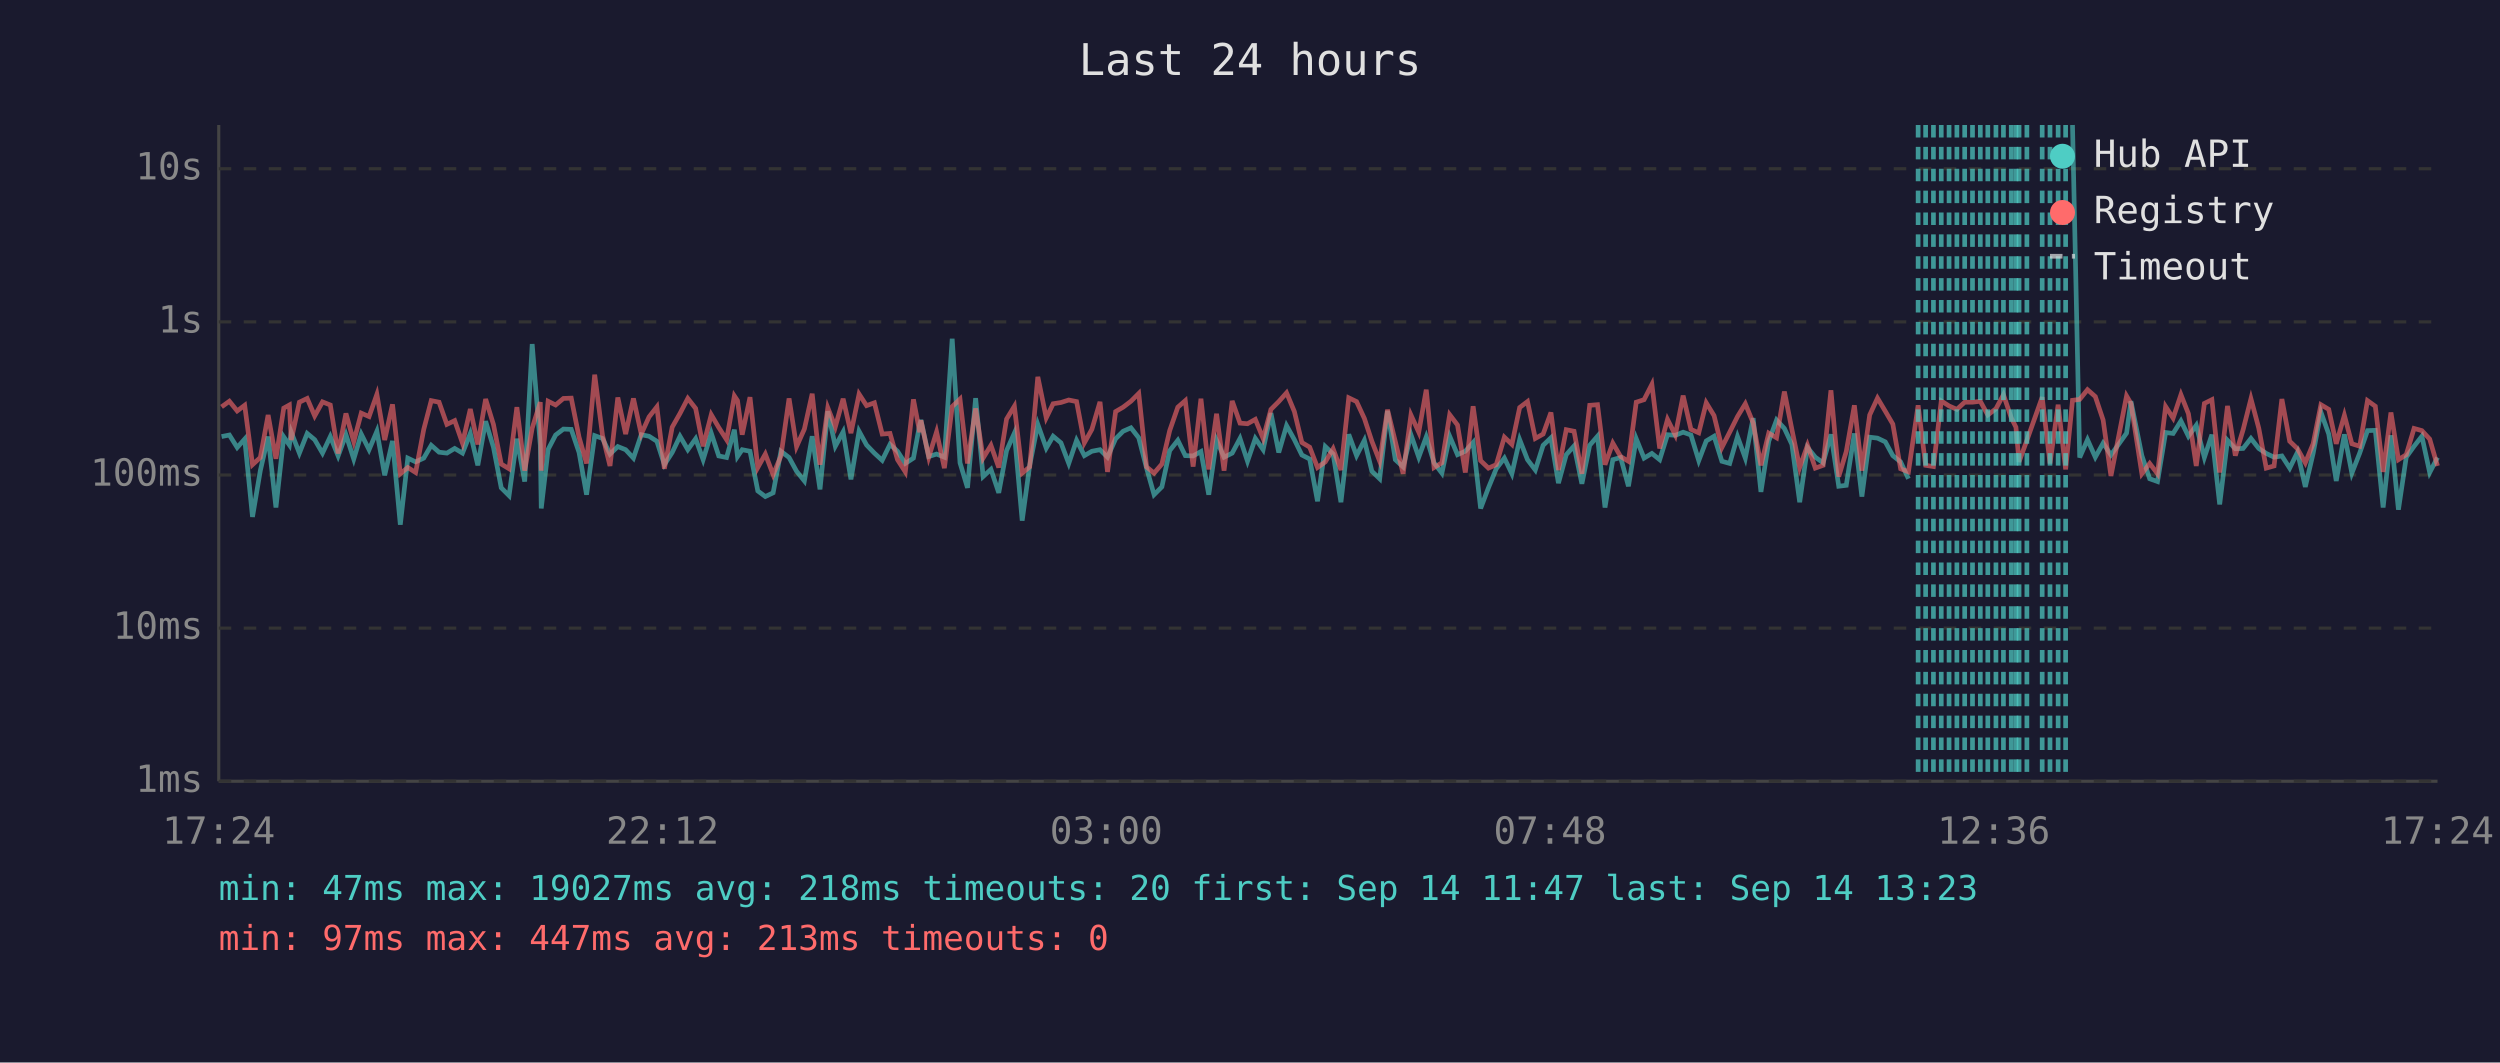
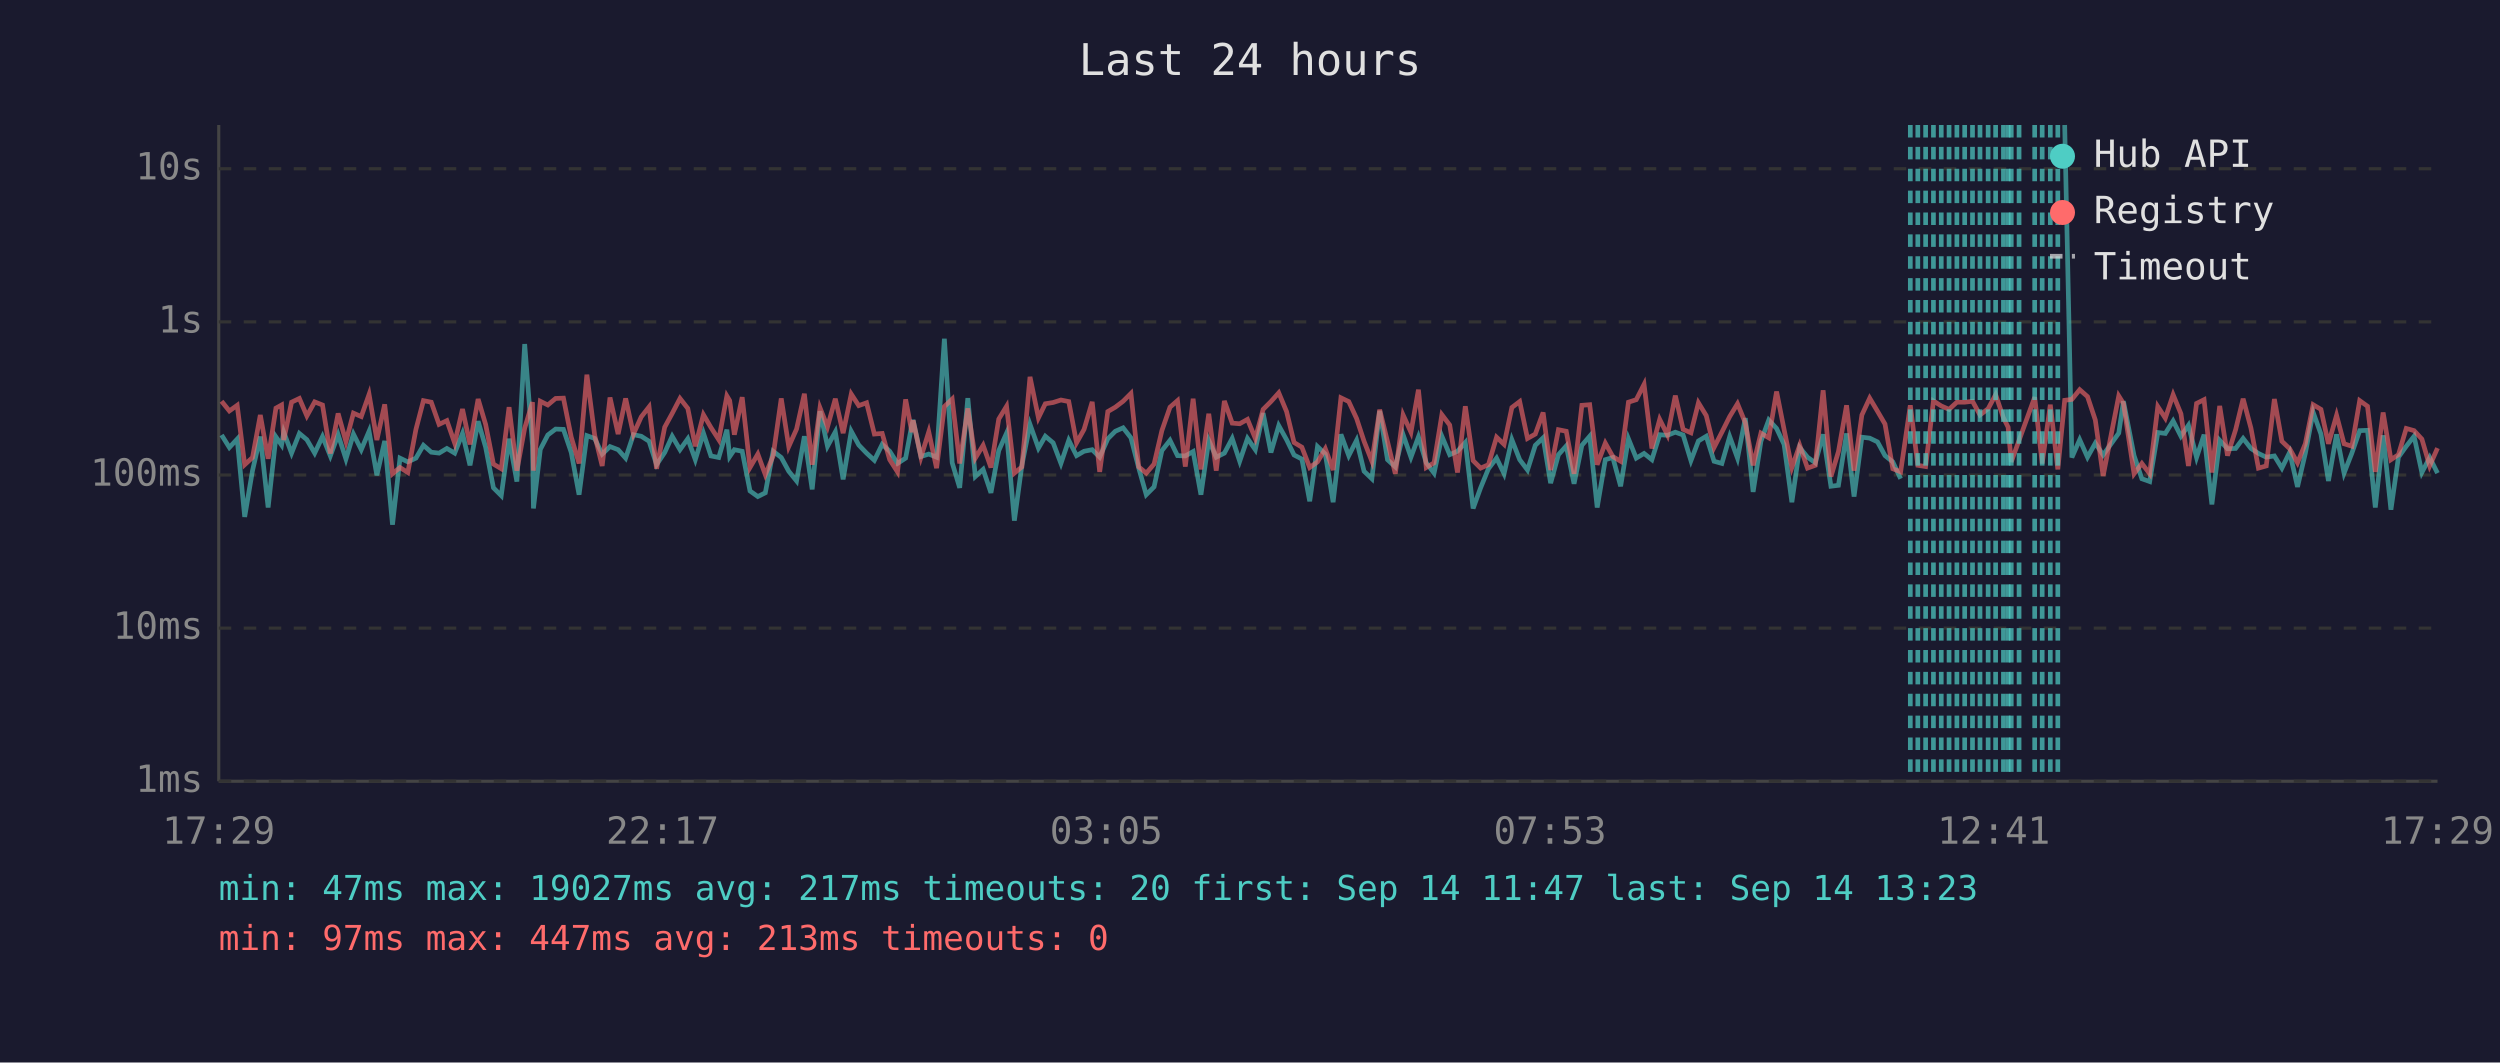
<svg xmlns="http://www.w3.org/2000/svg" viewBox="0 0 800 340" font-family="monospace" font-size="12">
  <rect width="800" height="340" fill="#1a1a2e" />
  <text x="400" y="24" fill="#e0e0e0" font-size="14" text-anchor="middle">Last 24 hours</text>
  <line x1="70" y1="40" x2="70" y2="250" stroke="#444" stroke-width="1" />
  <line x1="70" y1="250" x2="780" y2="250" stroke="#444" stroke-width="1" />
  <line x1="70" y1="250" x2="780" y2="250" stroke="#333" stroke-width="1" stroke-dasharray="4" />
  <text x="65" y="250" fill="#888" text-anchor="end" dominant-baseline="middle">1ms</text>
  <line x1="70" y1="201" x2="780" y2="201" stroke="#333" stroke-width="1" stroke-dasharray="4" />
  <text x="65" y="201" fill="#888" text-anchor="end" dominant-baseline="middle">10ms</text>
  <line x1="70" y1="152" x2="780" y2="152" stroke="#333" stroke-width="1" stroke-dasharray="4" />
  <text x="65" y="152" fill="#888" text-anchor="end" dominant-baseline="middle">100ms</text>
  <line x1="70" y1="103" x2="780" y2="103" stroke="#333" stroke-width="1" stroke-dasharray="4" />
  <text x="65" y="103" fill="#888" text-anchor="end" dominant-baseline="middle">1s</text>
  <line x1="70" y1="54" x2="780" y2="54" stroke="#333" stroke-width="1" stroke-dasharray="4" />
  <text x="65" y="54" fill="#888" text-anchor="end" dominant-baseline="middle">10s</text>
-   <text x="70" y="270" fill="#888" text-anchor="middle">17:24</text>
-   <text x="212" y="270" fill="#888" text-anchor="middle">22:12</text>
-   <text x="354" y="270" fill="#888" text-anchor="middle">03:00</text>
-   <text x="496" y="270" fill="#888" text-anchor="middle">07:48</text>
-   <text x="638" y="270" fill="#888" text-anchor="middle">12:36</text>
-   <text x="780" y="270" fill="#888" text-anchor="middle">17:24</text>
-   <polyline points="70.9,139.7 73.4,139.2 75.9,143.2 78.3,140.5 80.8,165.4 83.3,150.6 85.8,139.7 88.3,162.4 90.8,139.8 92.6,142.4 93.2,138.3 95.8,145.0 98.3,138.7 100.7,140.7 103.2,145.0 105.7,139.7 108.2,145.9 110.7,139.1 113.2,146.9 115.6,138.9 118.1,143.9 120.6,138.0 123.1,152.1 125.6,141.1 128.1,167.9 130.5,146.6 133.0,147.8 135.6,146.6 138.0,142.5 140.5,144.7 143.0,145.0 145.5,143.5 148.0,145.0 150.5,138.7 152.9,148.9 155.4,134.8 157.9,143.1 160.4,156.1 162.9,158.6 165.4,140.4 167.9,154.1 170.3,110.1 172.9,142.5 173.2,162.7 175.4,143.8 177.8,139.2 180.3,137.3 182.8,137.4 185.3,144.8 187.7,158.3 190.3,139.4 192.8,140.3 195.2,145.3 197.7,142.9 200.2,143.9 202.7,146.6 205.2,139.1 207.7,139.6 210.2,141.2 212.6,148.7 215.1,144.8 217.6,139.6 220.1,143.9 222.6,140.4 225.0,147.1 227.6,138.6 230.0,145.9 232.5,146.4 235.0,137.5 236.0,146.1 237.5,143.9 240.0,144.4 242.5,157.1 244.9,158.9 247.4,157.7 249.9,144.4 252.5,146.4 254.9,150.8 257.4,153.9 259.9,139.6 262.4,156.6 264.9,131.6 267.3,142.8 269.8,138.2 272.3,153.4 274.9,138.0 277.3,142.4 279.8,145.0 282.3,147.3 284.8,142.2 287.2,144.4 289.7,148.3 292.3,146.6 294.3,135.9 294.7,134.4 297.2,146.1 299.7,145.3 302.2,146.3 304.7,108.4 307.2,148.1 309.6,156.1 312.2,127.4 314.6,152.5 317.1,150.2 319.6,157.7 322.1,144.2 324.6,138.6 327.1,166.6 329.5,148.9 332.1,135.8 334.8,143.4 337.0,139.6 339.5,141.7 342.0,148.3 344.5,140.9 347.0,145.8 349.4,144.4 352.0,143.9 354.4,146.3 357.0,140.4 359.4,138.0 361.9,136.9 364.4,140.1 366.9,149.8 369.3,158.3 371.8,155.8 374.3,144.2 376.9,140.9 379.3,145.8 381.8,145.9 384.3,144.5 386.8,158.3 389.3,140.9 391.7,146.3 394.3,145.0 396.8,140.3 399.2,147.6 401.7,140.3 404.2,143.9 406.7,132.2 409.2,144.8 411.7,136.2 414.2,140.7 416.6,145.6 419.1,146.9 421.6,160.4 424.1,142.9 426.6,145.3 429.1,160.7 431.6,139.0 434.1,145.8 436.6,140.9 439.0,150.8 441.5,153.2 444.0,131.5 446.5,147.1 449.0,149.4 451.5,139.1 454.0,146.3 456.4,139.8 458.9,148.1 461.4,151.4 463.9,139.6 466.4,145.5 468.9,144.4 471.4,141.6 473.8,162.7 476.3,156.1 478.8,150.0 481.4,146.6 483.8,151.6 486.3,140.7 488.8,147.1 491.3,150.4 493.8,142.5 496.3,140.1 498.7,154.6 501.2,145.5 503.7,142.7 506.2,154.8 508.7,142.5 511.2,139.6 513.6,162.4 516.1,147.1 518.6,146.4 521.1,155.6 523.6,140.4 526.1,146.6 528.6,145.1 531.1,147.1 533.6,139.1 536.1,139.3 538.6,138.3 541.1,139.2 543.6,147.4 546.0,141.1 548.5,139.6 551.0,147.6 553.5,148.3 556.0,139.7 558.5,146.6 561.0,133.8 563.5,157.4 566.0,141.2 568.5,134.4 571.0,137.1 573.4,142.2 575.9,160.7 578.4,143.2 580.9,146.3 583.4,148.1 585.9,139.0 588.4,155.6 590.8,155.3 593.4,138.7 595.8,158.9 598.3,139.9 600.8,140.2 603.3,141.4 605.7,145.8 608.2,147.8 610.7,153.2" fill="none" stroke="#4ecdc4" stroke-width="1.5" opacity="0.6" />
-   <polyline points="663.2,40.0 665.5,146.4 668.0,140.7 670.5,146.3 673.0,141.8 675.5,145.6 680.5,138.6 681.9,128.4 685.4,145.8 687.9,153.2 690.4,154.1 693.0,138.4 695.4,138.7 697.9,134.7 700.3,139.6 702.8,136.1 705.4,146.4 707.8,139.1 710.3,161.4 712.8,140.9 715.3,143.6 717.8,143.5 720.3,140.3 722.8,143.5 725.2,145.1 727.7,146.3 730.2,145.9 732.7,149.8 735.2,144.7 737.7,155.8 740.2,145.1 742.7,131.9 745.2,138.9 747.6,153.9 750.2,139.0 752.6,151.4 755.1,145.0 757.6,137.8 760.1,137.7 762.6,162.4 765.1,139.3 767.5,163.1 770.0,146.3 772.5,142.8 775.0,139.6 777.5,151.2 780.0,146.4" fill="none" stroke="#4ecdc4" stroke-width="1.5" opacity="0.6" />
-   <polyline points="70.9,130.2 73.4,128.4 75.9,131.5 78.3,129.7 80.8,148.7 83.3,146.4 85.8,132.8 88.3,146.8 90.8,130.6 92.6,129.6 93.2,140.8 95.8,128.7 98.3,127.5 100.7,133.1 103.2,128.6 105.7,129.6 108.2,145.1 110.7,132.3 113.2,141.3 115.6,132.2 118.1,133.3 120.6,126.2 123.1,140.8 125.6,129.4 128.1,151.6 130.5,149.6 133.0,151.2 135.6,137.4 138.0,128.2 140.5,128.7 143.0,135.8 145.5,134.6 148.0,141.8 150.5,130.9 152.9,142.2 155.4,127.7 157.9,135.8 160.4,148.5 162.9,150.0 165.4,130.3 167.9,150.6 170.3,137.0 172.9,128.7 173.2,150.6 175.4,128.4 177.8,129.6 180.3,127.5 182.8,127.4 185.3,139.9 187.7,148.3 190.3,119.9 192.8,139.3 195.2,149.1 197.7,127.2 200.2,138.9 202.7,127.5 205.2,138.9 207.7,133.4 210.2,130.2 212.6,150.0 215.1,136.7 217.6,132.3 220.1,127.5 222.6,130.7 225.0,142.8 227.6,132.7 230.0,136.8 232.5,140.7 235.0,126.7 236.0,128.2 237.5,139.1 240.0,127.1 242.5,149.6 244.9,145.3 247.4,151.9 249.9,145.9 252.5,127.5 254.9,142.9 257.4,137.3 259.9,126.0 262.4,148.7 264.9,130.5 267.3,136.6 269.8,127.6 272.3,138.6 274.9,126.1 277.3,129.8 279.8,128.9 282.3,138.9 284.8,138.7 287.2,147.1 289.7,151.0 292.3,127.8 294.3,138.3 294.7,134.5 297.2,146.3 299.7,138.2 302.2,149.8 304.7,130.1 307.2,127.7 309.6,148.3 312.2,130.7 314.6,146.6 317.1,142.5 319.6,149.6 322.1,134.1 324.6,130.0 327.1,151.4 329.5,149.4 332.1,120.6 334.8,133.7 337.0,129.2 339.5,128.8 342.0,128.0 344.5,128.5 347.0,141.7 349.4,137.4 352.0,128.6 354.4,151.0 357.0,131.7 359.4,130.3 361.9,128.4 364.4,125.9 366.9,149.4 369.3,151.4 371.8,148.5 374.3,137.8 376.9,130.3 379.3,128.2 381.8,149.3 384.3,127.6 386.8,150.2 389.3,132.4 391.7,150.6 394.3,128.3 396.8,135.4 399.2,135.6 401.7,134.2 404.2,140.3 406.7,131.0 409.2,128.5 411.7,125.7 414.2,131.7 416.6,141.6 419.1,143.1 421.6,149.6 424.1,147.8 426.6,143.6 429.1,150.4 431.6,127.3 434.1,128.5 436.6,133.9 439.0,141.2 441.5,147.6 444.0,131.1 446.5,141.3 449.0,151.6 451.5,132.8 454.0,138.3 456.4,124.7 458.9,149.6 461.4,148.1 463.9,132.7 466.4,136.0 468.9,151.2 471.4,130.0 473.8,147.4 476.3,149.8 478.8,148.7 481.4,139.9 483.8,142.2 486.3,130.4 488.8,128.5 491.3,140.3 493.8,138.9 496.3,132.0 498.7,150.4 501.2,137.5 503.7,138.0 506.2,151.6 508.7,129.7 511.2,129.5 513.6,148.7 516.1,141.8 518.6,146.1 521.1,147.6 523.6,128.7 526.1,127.9 528.6,123.0 531.1,143.5 533.6,134.2 536.1,139.2 538.6,126.6 541.1,137.4 543.6,138.5 546.0,128.9 548.5,133.0 551.0,143.2 553.5,138.3 556.0,133.3 558.5,129.2 561.0,135.3 563.5,148.9 566.0,138.6 568.5,140.1 571.0,125.3 573.4,137.4 575.9,149.6 578.4,142.5 580.9,149.8 583.4,148.9 585.9,124.9 588.4,152.5 590.8,144.5 593.4,129.7 595.8,150.6 598.3,132.8 600.8,127.4 603.3,131.6 605.7,135.7 608.2,150.0 610.7,151.0 613.8,129.7 616.2,148.9 618.7,149.3 621.2,128.3 623.7,129.9 626.2,131.0 628.7,128.7 631.2,128.7 633.7,128.4 636.1,132.8 638.7,130.8 641.1,126.3 643.6,133.7 645.1,136.7 646.1,147.8 648.6,140.9 653.5,127.1 656.0,148.3 658.6,129.5 661.0,150.2 663.2,128.1 665.5,127.8 668.0,124.7 670.5,126.9 673.0,134.4 675.5,152.3 680.5,126.7 681.9,129.1 685.4,151.6 687.9,148.3 690.4,151.6 693.0,130.1 695.4,133.8 697.9,126.3 700.3,132.4 702.8,149.1 705.4,129.1 707.8,127.9 710.3,151.2 712.8,129.9 715.3,145.8 717.8,137.5 720.3,127.6 722.8,137.0 725.2,149.8 727.7,149.1 730.2,127.7 732.7,141.2 735.2,143.6 737.7,148.1 740.2,142.0 742.7,129.5 745.2,131.0 747.6,142.0 750.2,132.9 752.6,142.0 755.1,142.8 757.6,128.2 760.1,130.0 762.6,151.0 765.1,132.0 767.5,147.1 770.0,145.5 772.5,137.1 775.0,137.8 777.5,140.5 780.0,149.1" fill="none" stroke="#ff6b6b" stroke-width="1.5" opacity="0.6" />
-   <line x1="613.8" y1="40" x2="613.8" y2="250" stroke="#4ecdc4" stroke-width="1.5" stroke-dasharray="4,3" opacity="0.7" />
+   <text x="70" y="270" fill="#888" text-anchor="middle">17:29</text>
+   <text x="212" y="270" fill="#888" text-anchor="middle">22:17</text>
+   <text x="354" y="270" fill="#888" text-anchor="middle">03:05</text>
+   <text x="496" y="270" fill="#888" text-anchor="middle">07:53</text>
+   <text x="638" y="270" fill="#888" text-anchor="middle">12:41</text>
+   <text x="780" y="270" fill="#888" text-anchor="middle">17:29</text>
+   <polyline points="70.9,139.2 73.4,143.2 75.9,140.5 78.3,165.4 80.8,150.6 83.3,139.7 85.8,162.4 88.3,139.8 90.1,142.4 90.8,138.3 93.3,145.0 95.8,138.7 98.2,140.7 100.7,145.0 103.2,139.7 105.7,145.9 108.2,139.1 110.7,146.9 113.1,138.9 115.6,143.9 118.1,138.0 120.6,152.1 123.1,141.1 125.6,167.9 128.0,146.6 130.5,147.8 133.1,146.6 135.5,142.5 138.0,144.7 140.5,145.0 143.0,143.5 145.5,145.0 148.0,138.7 150.4,148.9 153.0,134.8 155.4,143.1 157.9,156.1 160.4,158.6 162.9,140.4 165.4,154.1 167.9,110.1 170.4,142.5 170.7,162.7 172.9,143.8 175.3,139.2 177.8,137.3 180.3,137.4 182.8,144.8 185.3,158.3 187.8,139.4 190.3,140.3 192.7,145.3 195.2,142.9 197.8,143.9 200.2,146.6 202.7,139.1 205.2,139.6 207.7,141.2 210.1,148.7 212.7,144.8 215.1,139.6 217.6,143.9 220.1,140.4 222.5,147.1 225.1,138.6 227.5,145.9 230.0,146.4 232.6,137.5 233.5,146.1 235.0,143.9 237.5,144.4 240.0,157.1 242.5,158.9 244.9,157.7 247.4,144.4 250.0,146.4 252.4,150.8 254.9,153.9 257.4,139.6 259.9,156.6 262.4,131.6 264.8,142.8 267.3,138.2 269.8,153.4 272.4,138.0 274.8,142.4 277.3,145.0 279.8,147.3 282.3,142.2 284.7,144.4 287.2,148.3 289.8,146.6 291.8,135.9 292.2,134.4 294.7,146.1 297.2,145.3 299.7,146.3 302.2,108.4 304.7,148.1 307.1,156.1 309.7,127.4 312.1,152.5 314.6,150.2 317.1,157.7 319.6,144.2 322.1,138.6 324.6,166.6 327.0,148.9 329.6,135.8 332.3,143.4 334.5,139.6 337.0,141.7 339.5,148.3 342.0,140.9 344.5,145.8 346.9,144.4 349.5,143.9 351.9,146.3 354.5,140.4 356.9,138.0 359.4,136.9 361.9,140.1 364.4,149.8 366.8,158.3 369.3,155.8 371.8,144.2 374.4,140.9 376.8,145.8 379.3,145.9 381.8,144.5 384.3,158.3 386.8,140.9 389.2,146.3 391.8,145.0 394.3,140.3 396.7,147.6 399.2,140.3 401.7,143.9 404.2,132.2 406.7,144.8 409.2,136.2 411.7,140.7 414.1,145.6 416.6,146.9 419.1,160.4 421.6,142.9 424.1,145.3 426.6,160.7 429.1,139.0 431.6,145.8 434.1,140.9 436.5,150.8 439.0,153.2 441.5,131.5 444.0,147.1 446.5,149.4 449.0,139.1 451.5,146.3 453.9,139.8 456.4,148.1 458.9,151.4 461.4,139.6 463.9,145.5 466.4,144.4 468.9,141.6 471.4,162.7 473.8,156.1 476.3,150.0 478.9,146.6 481.3,151.6 483.8,140.7 486.3,147.1 488.8,150.4 491.3,142.5 493.8,140.1 496.2,154.6 498.7,145.5 501.2,142.7 503.7,154.8 506.2,142.5 508.7,139.6 511.1,162.4 513.7,147.1 516.1,146.4 518.6,155.6 521.1,140.4 523.6,146.6 526.1,145.1 528.6,147.1 531.1,139.1 533.6,139.3 536.1,138.3 538.6,139.2 541.1,147.4 543.5,141.1 546.0,139.6 548.5,147.6 551.0,148.3 553.5,139.7 556.0,146.6 558.5,133.8 561.0,157.4 563.5,141.2 566.0,134.4 568.5,137.1 570.9,142.2 573.4,160.7 575.9,143.2 578.4,146.3 580.9,148.1 583.4,139.0 585.9,155.6 588.3,155.3 590.9,138.7 593.3,158.9 595.8,139.9 598.3,140.2 600.8,141.4 603.2,145.8 605.7,147.8 608.2,153.2" fill="none" stroke="#4ecdc4" stroke-width="1.5" opacity="0.6" />
+   <polyline points="660.7,40.0 663.0,146.4 665.5,140.7 668.0,146.3 670.5,141.8 673.0,145.6 678.0,138.6 679.5,128.4 682.9,145.8 685.4,153.2 687.9,154.1 690.5,138.4 692.9,138.7 695.4,134.7 697.9,139.6 700.3,136.1 702.9,146.4 705.3,139.1 707.8,161.4 710.3,140.9 712.8,143.6 715.4,143.5 717.8,140.3 720.3,143.5 722.7,145.1 725.2,146.3 727.8,145.9 730.2,149.8 732.7,144.7 735.2,155.8 737.7,145.1 740.2,131.9 742.7,138.9 745.1,153.9 747.7,139.0 750.1,151.4 752.6,145.0 755.1,137.8 757.6,137.7 760.1,162.4 762.6,139.3 765.1,163.1 767.5,146.3 770.0,142.8 772.5,139.6 775.0,151.2 777.5,146.4 780.0,151.4" fill="none" stroke="#4ecdc4" stroke-width="1.5" opacity="0.6" />
+   <polyline points="70.9,128.4 73.4,131.5 75.9,129.7 78.3,148.7 80.8,146.4 83.3,132.8 85.8,146.8 88.3,130.6 90.1,129.6 90.8,140.8 93.3,128.7 95.8,127.5 98.2,133.1 100.7,128.6 103.2,129.6 105.7,145.1 108.2,132.3 110.7,141.3 113.1,132.2 115.6,133.3 118.1,126.2 120.6,140.8 123.1,129.4 125.6,151.6 128.0,149.6 130.5,151.2 133.1,137.4 135.5,128.2 138.0,128.7 140.5,135.8 143.0,134.6 145.5,141.8 148.0,130.9 150.4,142.2 153.0,127.7 155.4,135.8 157.9,148.5 160.4,150.0 162.9,130.3 165.4,150.6 167.9,137.0 170.4,128.7 170.7,150.6 172.9,128.4 175.3,129.6 177.8,127.5 180.3,127.4 182.8,139.9 185.3,148.3 187.8,119.9 190.3,139.3 192.7,149.1 195.2,127.2 197.8,138.9 200.2,127.5 202.7,138.9 205.2,133.4 207.7,130.2 210.1,150.0 212.7,136.7 215.1,132.3 217.6,127.5 220.1,130.7 222.5,142.8 225.1,132.7 227.5,136.8 230.0,140.7 232.6,126.7 233.5,128.2 235.0,139.1 237.5,127.1 240.0,149.6 242.5,145.3 244.9,151.9 247.4,145.9 250.0,127.5 252.4,142.9 254.9,137.3 257.4,126.0 259.9,148.7 262.4,130.5 264.8,136.6 267.3,127.6 269.8,138.6 272.4,126.1 274.8,129.8 277.3,128.9 279.8,138.9 282.3,138.7 284.7,147.1 287.2,151.0 289.8,127.8 291.8,138.3 292.2,134.5 294.7,146.3 297.2,138.2 299.7,149.8 302.2,130.1 304.7,127.7 307.1,148.3 309.7,130.7 312.1,146.6 314.6,142.5 317.1,149.6 319.6,134.1 322.1,130.0 324.6,151.4 327.0,149.4 329.6,120.6 332.3,133.7 334.5,129.2 337.0,128.8 339.5,128.0 342.0,128.5 344.5,141.7 346.9,137.4 349.5,128.6 351.9,151.0 354.5,131.7 356.9,130.3 359.4,128.4 361.9,125.9 364.4,149.4 366.8,151.4 369.3,148.5 371.8,137.8 374.4,130.3 376.8,128.2 379.3,149.3 381.8,127.6 384.3,150.2 386.8,132.4 389.2,150.6 391.8,128.3 394.3,135.4 396.7,135.6 399.2,134.2 401.7,140.3 404.2,131.0 406.7,128.5 409.2,125.7 411.7,131.7 414.1,141.6 416.6,143.1 419.1,149.6 421.6,147.8 424.1,143.6 426.6,150.4 429.1,127.3 431.6,128.5 434.1,133.9 436.5,141.2 439.0,147.6 441.5,131.1 444.0,141.3 446.5,151.6 449.0,132.8 451.5,138.3 453.9,124.7 456.4,149.6 458.9,148.1 461.4,132.7 463.9,136.0 466.4,151.2 468.9,130.0 471.4,147.4 473.8,149.8 476.3,148.7 478.9,139.9 481.3,142.2 483.8,130.4 486.3,128.5 488.8,140.3 491.3,138.9 493.8,132.0 496.2,150.4 498.7,137.5 501.2,138.0 503.7,151.6 506.2,129.7 508.7,129.5 511.1,148.7 513.7,141.8 516.1,146.1 518.6,147.6 521.1,128.7 523.6,127.9 526.1,123.0 528.6,143.5 531.1,134.2 533.6,139.2 536.1,126.6 538.6,137.4 541.1,138.5 543.5,128.9 546.0,133.0 548.5,143.2 551.0,138.3 553.5,133.3 556.0,129.2 558.5,135.3 561.0,148.9 563.5,138.6 566.0,140.1 568.5,125.3 570.9,137.4 573.4,149.6 575.9,142.5 578.4,149.8 580.9,148.9 583.4,124.9 585.9,152.5 588.3,144.5 590.9,129.7 593.3,150.6 595.8,132.8 598.3,127.4 600.8,131.6 603.2,135.7 605.7,150.0 608.2,151.0 611.3,129.7 613.7,148.9 616.2,149.3 618.7,128.3 621.2,129.9 623.7,131.0 626.2,128.7 628.7,128.7 631.2,128.4 633.6,132.8 636.2,130.8 638.6,126.3 641.1,133.7 642.6,136.7 643.6,147.8 646.1,140.9 651.1,127.1 653.5,148.3 656.1,129.5 658.5,150.2 660.7,128.1 663.0,127.8 665.5,124.7 668.0,126.9 670.5,134.4 673.0,152.3 678.0,126.7 679.5,129.1 682.9,151.6 685.4,148.3 687.9,151.6 690.5,130.1 692.9,133.8 695.4,126.3 697.9,132.4 700.3,149.1 702.9,129.1 705.3,127.9 707.8,151.2 710.3,129.9 712.8,145.8 715.4,137.5 717.8,127.6 720.3,137.0 722.7,149.8 725.2,149.1 727.8,127.7 730.2,141.2 732.7,143.6 735.2,148.1 737.7,142.0 740.2,129.5 742.7,131.0 745.1,142.0 747.7,132.9 750.1,142.0 752.6,142.8 755.1,128.2 757.6,130.0 760.1,151.0 762.6,132.0 765.1,147.1 767.5,145.5 770.0,137.1 772.5,137.8 775.0,140.5 777.5,149.1 780.0,143.4" fill="none" stroke="#ff6b6b" stroke-width="1.5" opacity="0.6" />
+   <line x1="611.3" y1="40" x2="611.3" y2="250" stroke="#4ecdc4" stroke-width="1.5" stroke-dasharray="4,3" opacity="0.7" />
+   <line x1="613.7" y1="40" x2="613.7" y2="250" stroke="#4ecdc4" stroke-width="1.5" stroke-dasharray="4,3" opacity="0.7" />
  <line x1="616.2" y1="40" x2="616.2" y2="250" stroke="#4ecdc4" stroke-width="1.5" stroke-dasharray="4,3" opacity="0.7" />
  <line x1="618.7" y1="40" x2="618.7" y2="250" stroke="#4ecdc4" stroke-width="1.5" stroke-dasharray="4,3" opacity="0.7" />
  <line x1="621.2" y1="40" x2="621.2" y2="250" stroke="#4ecdc4" stroke-width="1.5" stroke-dasharray="4,3" opacity="0.7" />
  <line x1="623.7" y1="40" x2="623.7" y2="250" stroke="#4ecdc4" stroke-width="1.5" stroke-dasharray="4,3" opacity="0.7" />
  <line x1="626.2" y1="40" x2="626.2" y2="250" stroke="#4ecdc4" stroke-width="1.5" stroke-dasharray="4,3" opacity="0.7" />
  <line x1="628.7" y1="40" x2="628.7" y2="250" stroke="#4ecdc4" stroke-width="1.5" stroke-dasharray="4,3" opacity="0.7" />
  <line x1="631.2" y1="40" x2="631.2" y2="250" stroke="#4ecdc4" stroke-width="1.5" stroke-dasharray="4,3" opacity="0.7" />
-   <line x1="633.7" y1="40" x2="633.7" y2="250" stroke="#4ecdc4" stroke-width="1.5" stroke-dasharray="4,3" opacity="0.7" />
-   <line x1="636.1" y1="40" x2="636.1" y2="250" stroke="#4ecdc4" stroke-width="1.5" stroke-dasharray="4,3" opacity="0.7" />
-   <line x1="638.7" y1="40" x2="638.7" y2="250" stroke="#4ecdc4" stroke-width="1.5" stroke-dasharray="4,3" opacity="0.7" />
+   <line x1="633.6" y1="40" x2="633.6" y2="250" stroke="#4ecdc4" stroke-width="1.5" stroke-dasharray="4,3" opacity="0.7" />
+   <line x1="636.2" y1="40" x2="636.2" y2="250" stroke="#4ecdc4" stroke-width="1.5" stroke-dasharray="4,3" opacity="0.7" />
+   <line x1="638.6" y1="40" x2="638.6" y2="250" stroke="#4ecdc4" stroke-width="1.5" stroke-dasharray="4,3" opacity="0.7" />
  <line x1="641.1" y1="40" x2="641.1" y2="250" stroke="#4ecdc4" stroke-width="1.5" stroke-dasharray="4,3" opacity="0.7" />
+   <line x1="642.6" y1="40" x2="642.6" y2="250" stroke="#4ecdc4" stroke-width="1.5" stroke-dasharray="4,3" opacity="0.7" />
  <line x1="643.6" y1="40" x2="643.6" y2="250" stroke="#4ecdc4" stroke-width="1.5" stroke-dasharray="4,3" opacity="0.7" />
-   <line x1="645.1" y1="40" x2="645.1" y2="250" stroke="#4ecdc4" stroke-width="1.5" stroke-dasharray="4,3" opacity="0.7" />
  <line x1="646.1" y1="40" x2="646.1" y2="250" stroke="#4ecdc4" stroke-width="1.5" stroke-dasharray="4,3" opacity="0.7" />
-   <line x1="648.6" y1="40" x2="648.6" y2="250" stroke="#4ecdc4" stroke-width="1.5" stroke-dasharray="4,3" opacity="0.7" />
+   <line x1="651.1" y1="40" x2="651.1" y2="250" stroke="#4ecdc4" stroke-width="1.5" stroke-dasharray="4,3" opacity="0.7" />
  <line x1="653.5" y1="40" x2="653.5" y2="250" stroke="#4ecdc4" stroke-width="1.5" stroke-dasharray="4,3" opacity="0.7" />
-   <line x1="656.0" y1="40" x2="656.0" y2="250" stroke="#4ecdc4" stroke-width="1.5" stroke-dasharray="4,3" opacity="0.7" />
-   <line x1="658.6" y1="40" x2="658.6" y2="250" stroke="#4ecdc4" stroke-width="1.5" stroke-dasharray="4,3" opacity="0.7" />
-   <line x1="661.0" y1="40" x2="661.0" y2="250" stroke="#4ecdc4" stroke-width="1.5" stroke-dasharray="4,3" opacity="0.7" />
+   <line x1="656.1" y1="40" x2="656.1" y2="250" stroke="#4ecdc4" stroke-width="1.5" stroke-dasharray="4,3" opacity="0.7" />
+   <line x1="658.5" y1="40" x2="658.5" y2="250" stroke="#4ecdc4" stroke-width="1.5" stroke-dasharray="4,3" opacity="0.7" />
  <circle cx="660" cy="50" r="4" fill="#4ecdc4" />
  <text x="670" y="50" fill="#e0e0e0" dominant-baseline="middle">Hub API</text>
  <circle cx="660" cy="68" r="4" fill="#ff6b6b" />
  <text x="670" y="68" fill="#e0e0e0" dominant-baseline="middle">Registry</text>
  <line x1="656" y1="82" x2="664" y2="82" stroke="#e0e0e0" stroke-width="1.5" stroke-dasharray="4,3" opacity="0.7" />
  <text x="670" y="86" fill="#e0e0e0" dominant-baseline="middle">Timeout</text>
-   <text x="70" y="288" fill="#4ecdc4" font-size="11">min: 47ms  max: 19027ms  avg: 218ms  timeouts: 20  first: Sep 14 11:47  last: Sep 14 13:23</text>
+   <text x="70" y="288" fill="#4ecdc4" font-size="11">min: 47ms  max: 19027ms  avg: 217ms  timeouts: 20  first: Sep 14 11:47  last: Sep 14 13:23</text>
  <text x="70" y="304" fill="#ff6b6b" font-size="11">min: 97ms  max: 447ms  avg: 213ms  timeouts: 0</text>
</svg>
